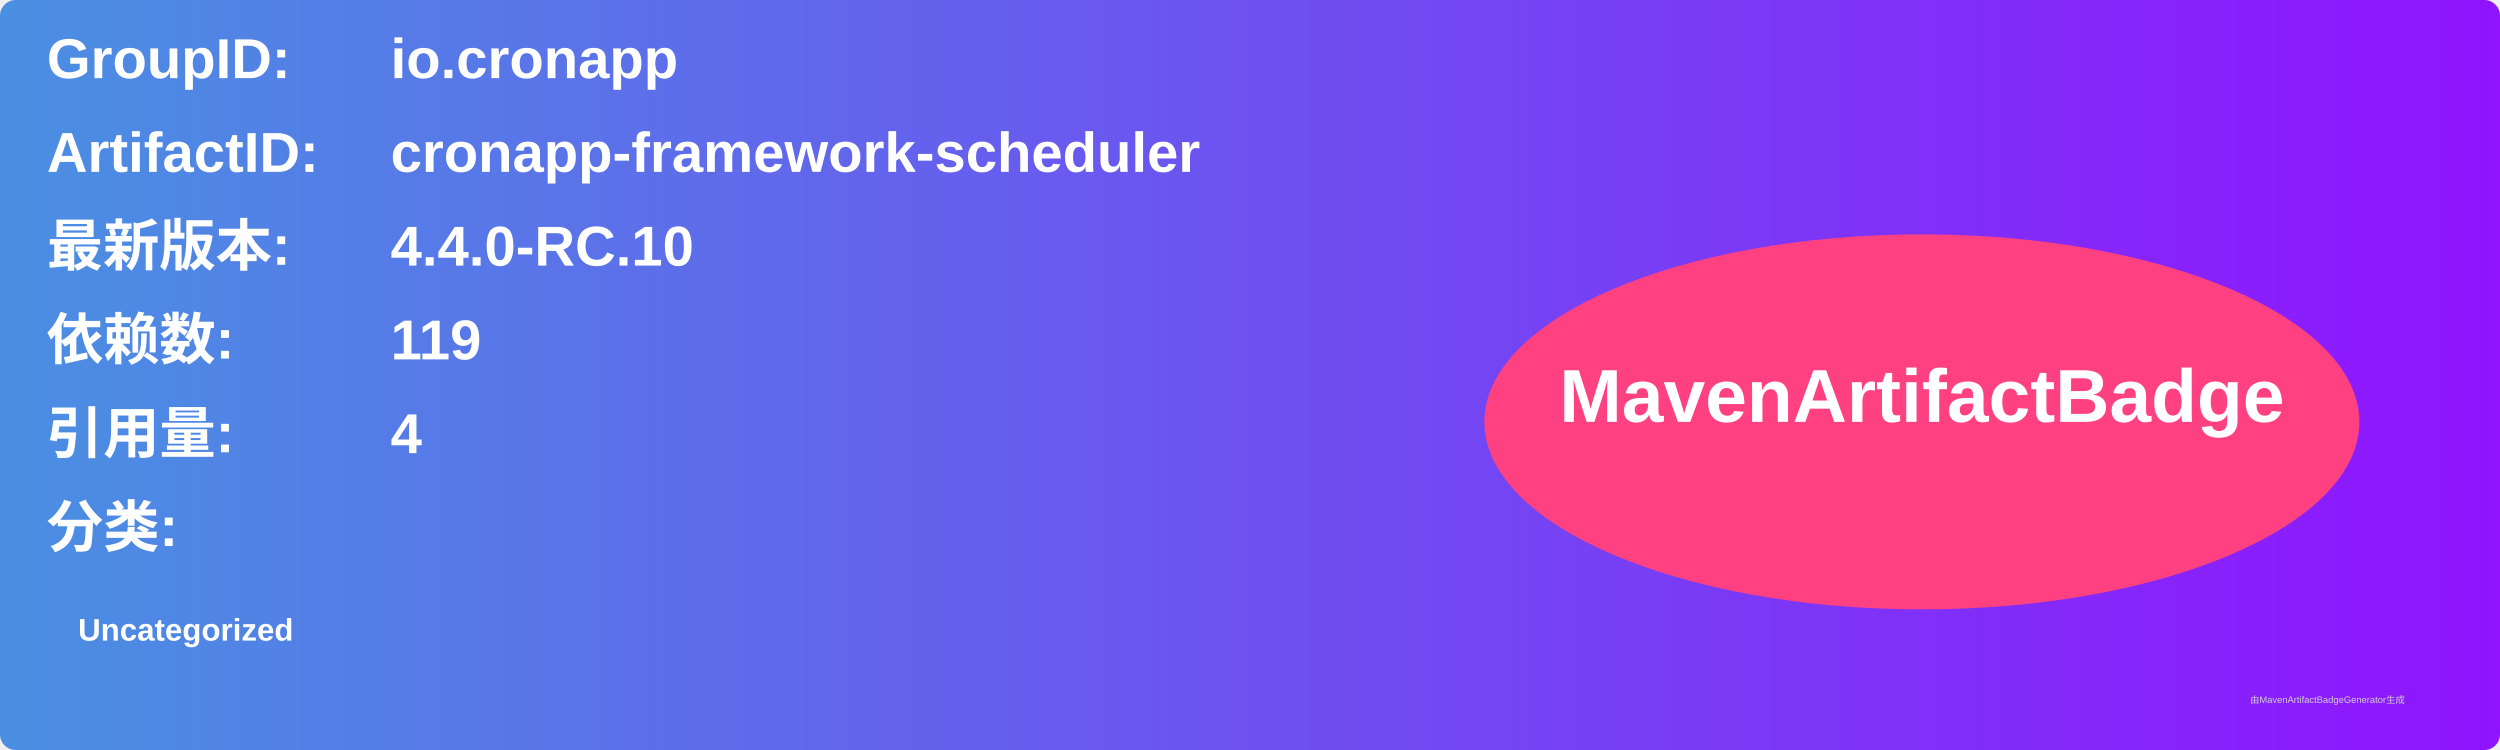
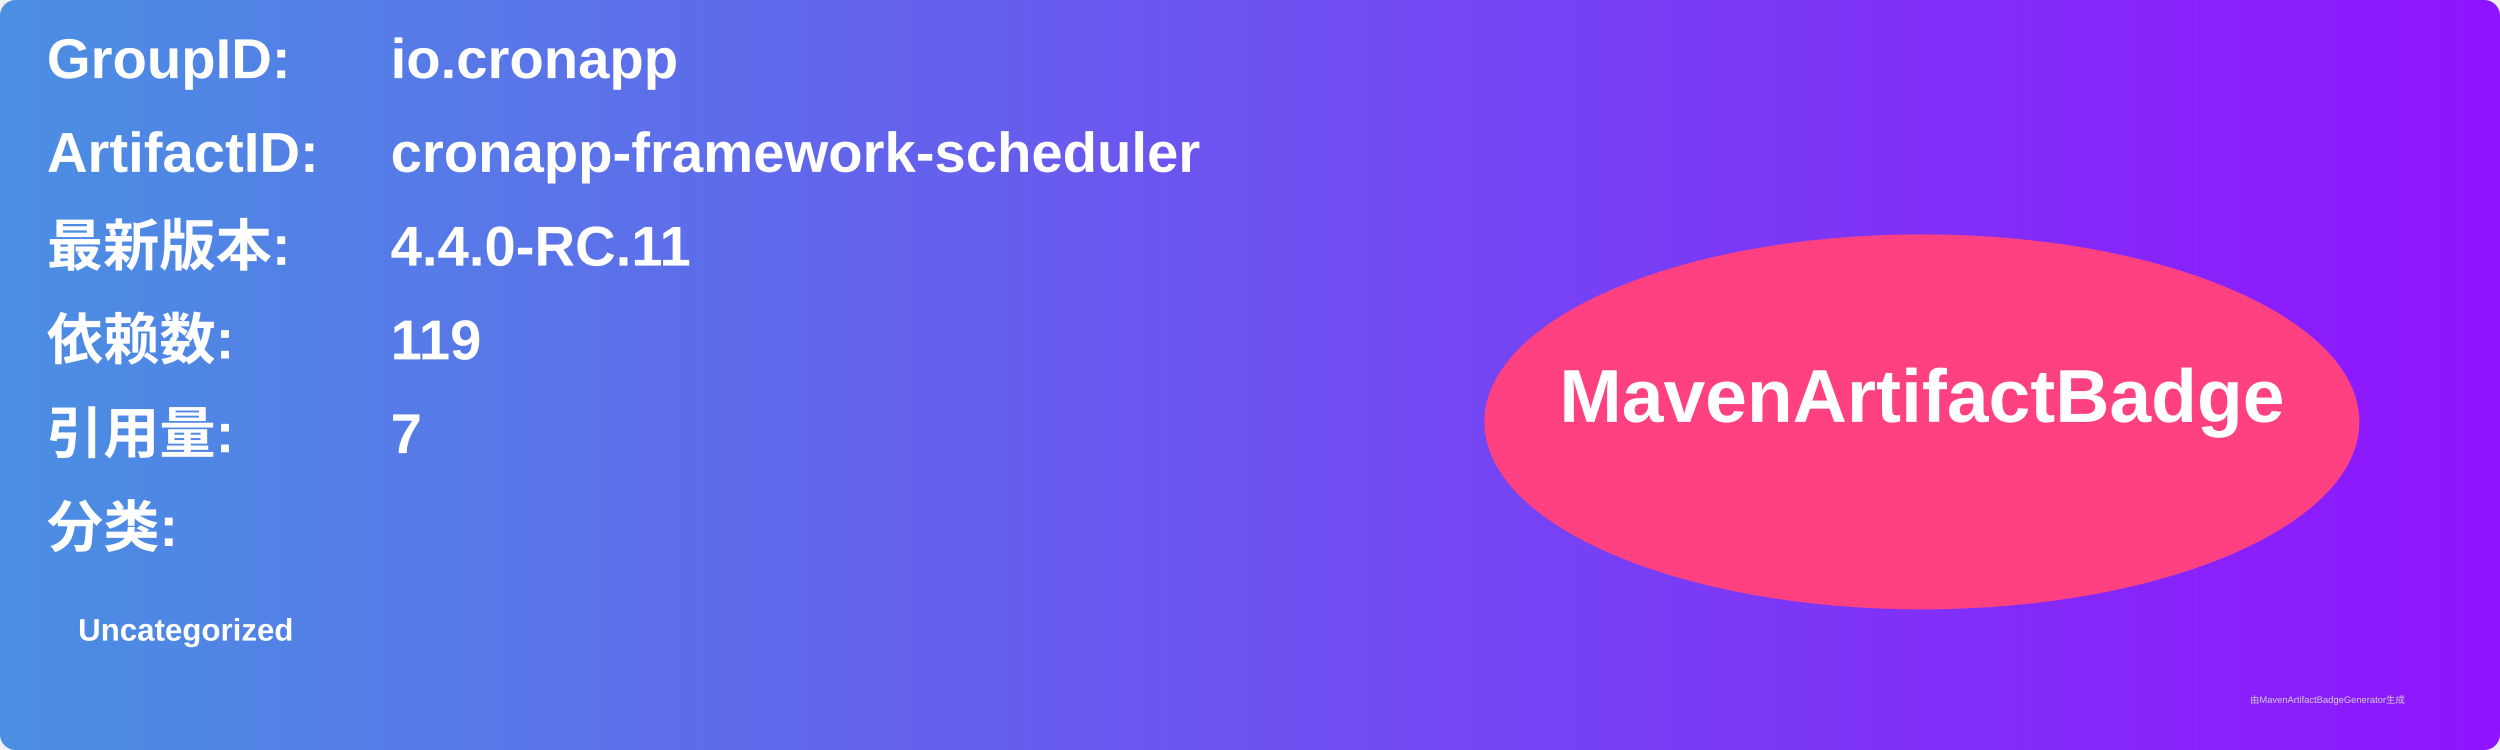
<svg xmlns="http://www.w3.org/2000/svg" width="800" height="240" viewBox="0 0 800 240">
  <linearGradient id="grad" x1="0%" y1="0%" x2="100%" y2="0%">
    <stop offset="0%" stop-color="#4a90e2" />
    <stop offset="100%" stop-color="#9013fe" />
  </linearGradient>
  <rect width="100%" height="100%" rx="5" ry="5" fill="url(#grad)" />
  <g transform="translate(15, 15)">
    <text x="0" y="10" font-family="Arial" font-size="18" fill="white" font-weight="bold" width="260">GroupID:</text>
    <text x="110" y="10" font-family="Arial" font-size="18" fill="white" font-weight="bold" width="460">io.cronapp</text>
    <text x="0" y="40" font-family="Arial" font-size="18" fill="white" font-weight="bold" width="260">ArtifactID:</text>
    <text x="110" y="40" font-family="Arial" font-size="18" fill="white" font-weight="bold" width="460">cronapp-framework-scheduler</text>
    <text x="0" y="70" font-family="Arial" font-size="18" fill="white" font-weight="bold">最新版本:</text>
    <text x="110" y="70" font-family="Arial" font-size="18" fill="white" font-weight="bold">
-       <tspan font-weight="bold">4.4.0-RC.10</tspan>
+       <tspan font-weight="bold">4.4.0-RC.11</tspan>
    </text>
    <text x="0" y="100" font-family="Arial" font-size="18" fill="white" font-weight="bold">依赖数: </text>
    <text x="110" y="100" font-family="Arial" font-size="18" fill="white">
      <tspan font-weight="bold">119</tspan>
    </text>
    <text x="0" y="130" font-family="Arial" font-size="18" fill="white" font-weight="bold">引用量: </text>
    <text x="110" y="130" font-family="Arial" font-size="18" fill="white">
-       <tspan font-weight="bold">4</tspan>
+       <tspan font-weight="bold">7</tspan>
    </text>
    <text x="0" y="160" font-family="Arial" font-size="18" fill="white" font-weight="bold">分类:</text>
    <text x="10" y="190" font-family="Arial" font-size="10" fill="white">
      <tspan font-weight="bold">Uncategorized</tspan>
    </text>
    <ellipse cx="600" cy="120" rx="140" ry="60" fill="#ff4081" />
    <text x="600" y="120" text-anchor="middle" font-family="Arial" font-size="24" fill="white" font-weight="bold">MavenArtifactBadge</text>
  </g>
  <text x="720" y="225" font-family="Arial" font-size="3" fill="#d0d0d0">由MavenArtifactBadgeGenerator生成</text>
</svg>
